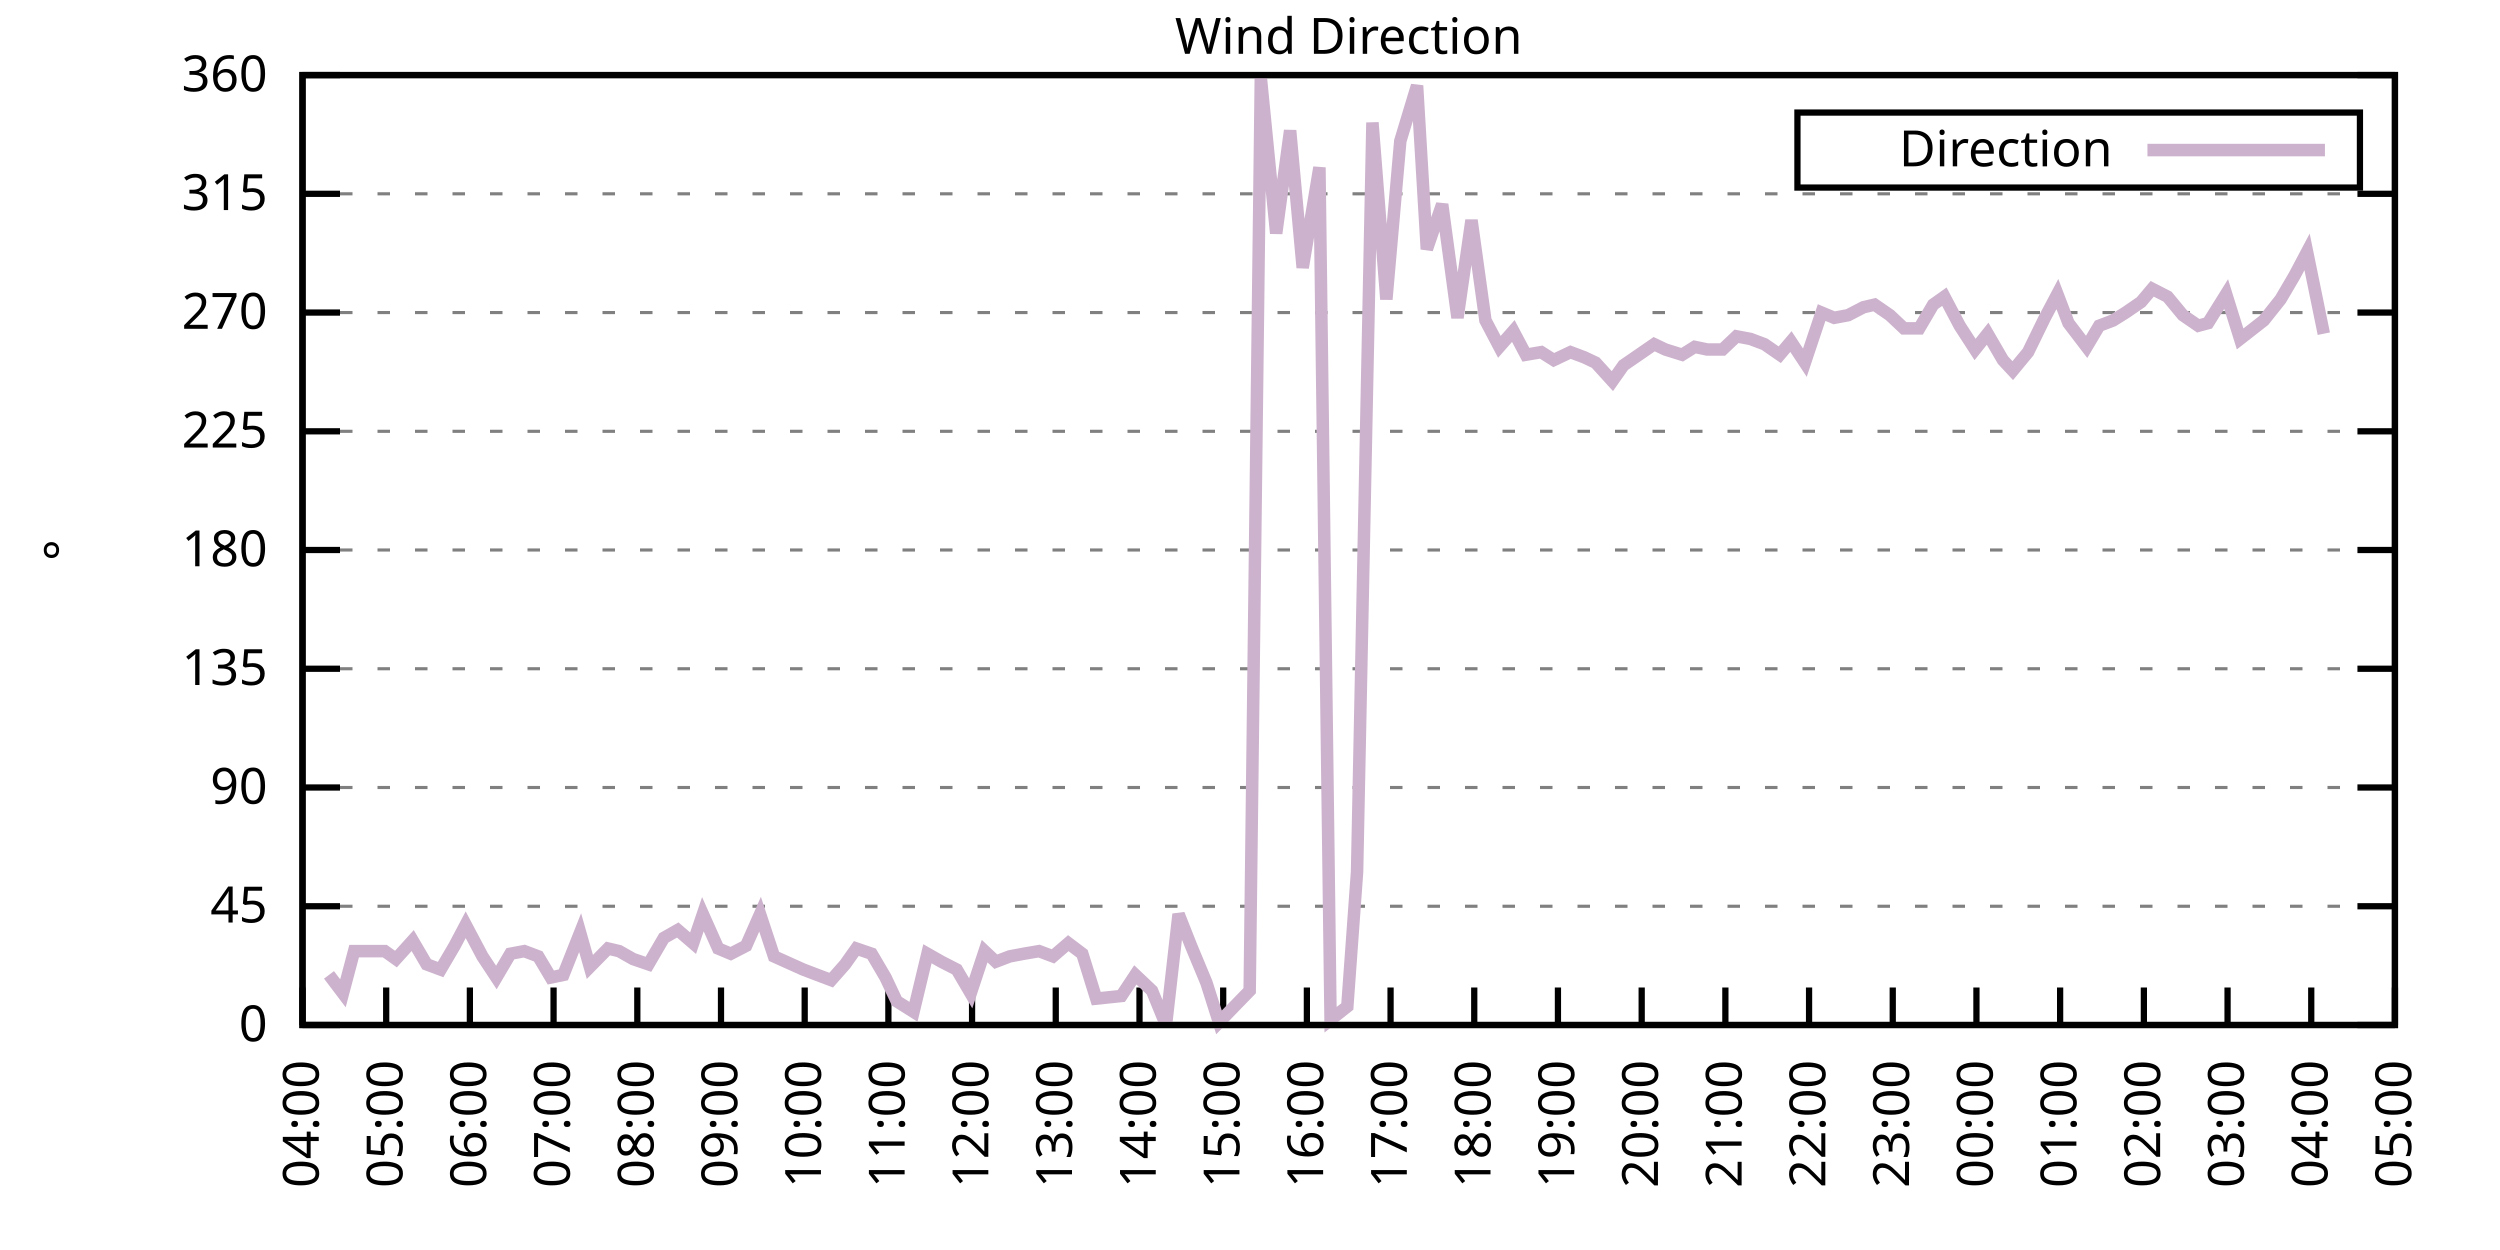
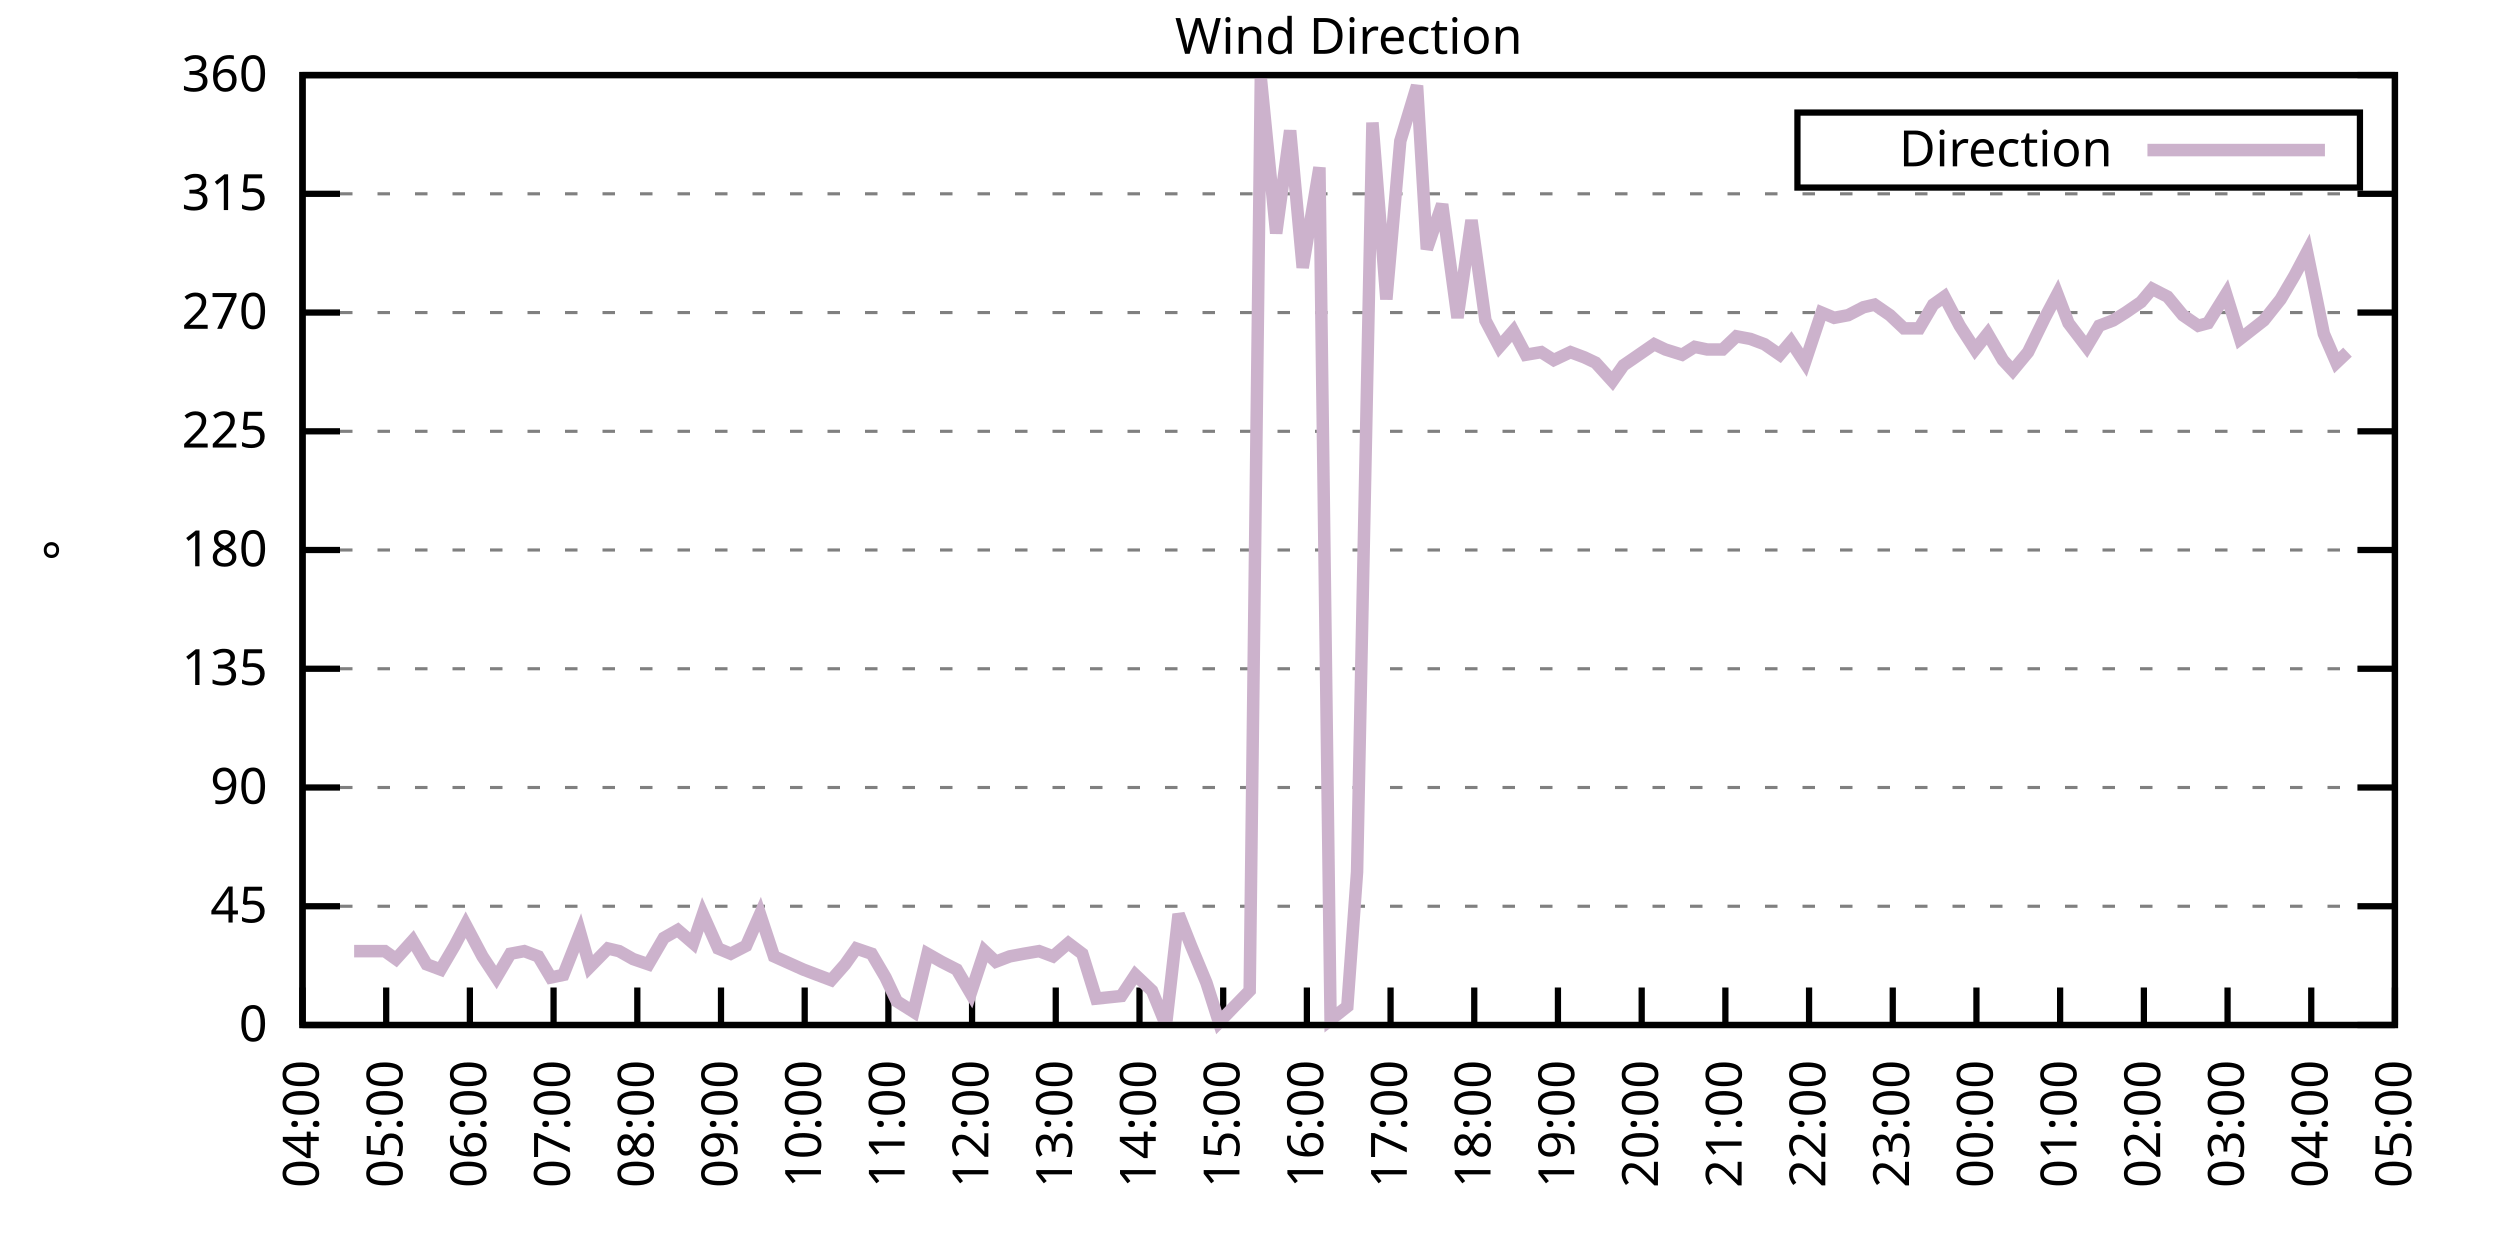
<svg xmlns="http://www.w3.org/2000/svg" xmlns:xlink="http://www.w3.org/1999/xlink" width="400" height="200" viewBox="0 0 400 200">
  <g id="gnuplot_canvas">
    <rect x="0" y="0" width="400" height="200" fill="none" />
    <defs>
      <circle id="gpDot" r="0.5" stroke-width="0.5" stroke="currentColor" />
      <path id="gpPt0" stroke-width="0.333" stroke="currentColor" d="M-1,0 h2 M0,-1 v2" />
      <path id="gpPt1" stroke-width="0.333" stroke="currentColor" d="M-1,-1 L1,1 M1,-1 L-1,1" />
      <path id="gpPt2" stroke-width="0.333" stroke="currentColor" d="M-1,0 L1,0 M0,-1 L0,1 M-1,-1 L1,1 M-1,1 L1,-1" />
      <rect id="gpPt3" stroke-width="0.333" stroke="currentColor" x="-1" y="-1" width="2" height="2" />
      <rect id="gpPt4" stroke-width="0.333" stroke="currentColor" fill="currentColor" x="-1" y="-1" width="2" height="2" />
      <circle id="gpPt5" stroke-width="0.333" stroke="currentColor" cx="0" cy="0" r="1" />
      <use xlink:href="#gpPt5" id="gpPt6" fill="currentColor" stroke="none" />
      <path id="gpPt7" stroke-width="0.333" stroke="currentColor" d="M0,-1.33 L-1.33,0.67 L1.33,0.67 z" />
      <use xlink:href="#gpPt7" id="gpPt8" fill="currentColor" stroke="none" />
      <use xlink:href="#gpPt7" id="gpPt9" stroke="currentColor" transform="rotate(180)" />
      <use xlink:href="#gpPt9" id="gpPt10" fill="currentColor" stroke="none" />
      <use xlink:href="#gpPt3" id="gpPt11" stroke="currentColor" transform="rotate(45)" />
      <use xlink:href="#gpPt11" id="gpPt12" fill="currentColor" stroke="none" />
      <path id="gpPt13" stroke-width="0.333" stroke="currentColor" d="M0,1.330 L1.265,0.411 L0.782,-1.067 L-0.782,-1.076 L-1.265,0.411 z" />
      <use xlink:href="#gpPt13" id="gpPt14" fill="currentColor" stroke="none" />
      <filter id="textbox" filterUnits="objectBoundingBox" x="0" y="0" height="1" width="1">
        <feFlood flood-color="white" flood-opacity="1" result="bgnd" />
        <feComposite in="SourceGraphic" in2="bgnd" operator="atop" />
      </filter>
      <filter id="greybox" filterUnits="objectBoundingBox" x="0" y="0" height="1" width="1">
        <feFlood flood-color="lightgrey" flood-opacity="1" result="grey" />
        <feComposite in="SourceGraphic" in2="grey" operator="atop" />
      </filter>
    </defs>
    <g fill="none" color="white" stroke="currentColor" stroke-width="1.00" stroke-linecap="butt" stroke-linejoin="miter">
</g>
    <g fill="none" color="black" stroke="currentColor" stroke-width="1.00" stroke-linecap="butt" stroke-linejoin="miter">
      <g stroke="none" shape-rendering="crispEdges">
        <polygon fill="rgb(255, 255, 255)" points="48.40,164.00 383.18,164.00 383.18,12.02 48.40,12.02 " />
      </g>
    </g>
    <g fill="none" color="black" stroke="currentColor" stroke-width="1.00" stroke-linecap="butt" stroke-linejoin="miter">
</g>
    <g fill="none" color="black" stroke="black" stroke-width="0.50" stroke-linecap="butt" stroke-linejoin="miter">
</g>
    <g fill="none" color="gray" stroke="currentColor" stroke-width="0.50" stroke-linecap="butt" stroke-linejoin="miter">
      <path stroke="gray" stroke-dasharray="2,4" class="gridline" d="M48.40,164.00 L383.19,164.00  " />
    </g>
    <g fill="none" color="gray" stroke="gray" stroke-width="1.00" stroke-linecap="butt" stroke-linejoin="miter">
</g>
    <g fill="none" color="black" stroke="currentColor" stroke-width="1.00" stroke-linecap="butt" stroke-linejoin="miter">
      <path stroke="black" d="M48.40,164.00 L54.40,164.00 M383.19,164.00 L377.19,164.00  " />
      <g transform="translate(42.80,166.60)" stroke="none" fill="black" font-family="Sans" font-size="8.00" text-anchor="end">
        <text>
          <tspan font-family="Sans"> 0</tspan>
        </text>
      </g>
    </g>
    <g fill="none" color="black" stroke="currentColor" stroke-width="1.00" stroke-linecap="butt" stroke-linejoin="miter">
</g>
    <g fill="none" color="black" stroke="black" stroke-width="0.50" stroke-linecap="butt" stroke-linejoin="miter">
</g>
    <g fill="none" color="gray" stroke="currentColor" stroke-width="0.50" stroke-linecap="butt" stroke-linejoin="miter">
      <path stroke="gray" stroke-dasharray="2,4" class="gridline" d="M48.40,145.00 L383.19,145.00  " />
    </g>
    <g fill="none" color="gray" stroke="gray" stroke-width="1.00" stroke-linecap="butt" stroke-linejoin="miter">
</g>
    <g fill="none" color="black" stroke="currentColor" stroke-width="1.00" stroke-linecap="butt" stroke-linejoin="miter">
      <path stroke="black" d="M48.40,145.00 L54.40,145.00 M383.19,145.00 L377.19,145.00  " />
      <g transform="translate(42.80,147.60)" stroke="none" fill="black" font-family="Sans" font-size="8.00" text-anchor="end">
        <text>
          <tspan font-family="Sans"> 45</tspan>
        </text>
      </g>
    </g>
    <g fill="none" color="black" stroke="currentColor" stroke-width="1.00" stroke-linecap="butt" stroke-linejoin="miter">
</g>
    <g fill="none" color="black" stroke="black" stroke-width="0.50" stroke-linecap="butt" stroke-linejoin="miter">
</g>
    <g fill="none" color="gray" stroke="currentColor" stroke-width="0.50" stroke-linecap="butt" stroke-linejoin="miter">
      <path stroke="gray" stroke-dasharray="2,4" class="gridline" d="M48.40,126.00 L383.19,126.00  " />
    </g>
    <g fill="none" color="gray" stroke="gray" stroke-width="1.00" stroke-linecap="butt" stroke-linejoin="miter">
</g>
    <g fill="none" color="black" stroke="currentColor" stroke-width="1.00" stroke-linecap="butt" stroke-linejoin="miter">
      <path stroke="black" d="M48.40,126.00 L54.40,126.00 M383.19,126.00 L377.19,126.00  " />
      <g transform="translate(42.80,128.60)" stroke="none" fill="black" font-family="Sans" font-size="8.00" text-anchor="end">
        <text>
          <tspan font-family="Sans"> 90</tspan>
        </text>
      </g>
    </g>
    <g fill="none" color="black" stroke="currentColor" stroke-width="1.00" stroke-linecap="butt" stroke-linejoin="miter">
</g>
    <g fill="none" color="black" stroke="black" stroke-width="0.50" stroke-linecap="butt" stroke-linejoin="miter">
</g>
    <g fill="none" color="gray" stroke="currentColor" stroke-width="0.50" stroke-linecap="butt" stroke-linejoin="miter">
      <path stroke="gray" stroke-dasharray="2,4" class="gridline" d="M48.40,107.00 L383.19,107.00  " />
    </g>
    <g fill="none" color="gray" stroke="gray" stroke-width="1.00" stroke-linecap="butt" stroke-linejoin="miter">
</g>
    <g fill="none" color="black" stroke="currentColor" stroke-width="1.00" stroke-linecap="butt" stroke-linejoin="miter">
      <path stroke="black" d="M48.40,107.00 L54.40,107.00 M383.19,107.00 L377.19,107.00  " />
      <g transform="translate(42.80,109.60)" stroke="none" fill="black" font-family="Sans" font-size="8.00" text-anchor="end">
        <text>
          <tspan font-family="Sans"> 135</tspan>
        </text>
      </g>
    </g>
    <g fill="none" color="black" stroke="currentColor" stroke-width="1.00" stroke-linecap="butt" stroke-linejoin="miter">
</g>
    <g fill="none" color="black" stroke="black" stroke-width="0.50" stroke-linecap="butt" stroke-linejoin="miter">
</g>
    <g fill="none" color="gray" stroke="currentColor" stroke-width="0.50" stroke-linecap="butt" stroke-linejoin="miter">
      <path stroke="gray" stroke-dasharray="2,4" class="gridline" d="M48.40,88.00 L383.19,88.00  " />
    </g>
    <g fill="none" color="gray" stroke="gray" stroke-width="1.00" stroke-linecap="butt" stroke-linejoin="miter">
</g>
    <g fill="none" color="black" stroke="currentColor" stroke-width="1.00" stroke-linecap="butt" stroke-linejoin="miter">
      <path stroke="black" d="M48.40,88.00 L54.40,88.00 M383.19,88.00 L377.19,88.00  " />
      <g transform="translate(42.80,90.60)" stroke="none" fill="black" font-family="Sans" font-size="8.00" text-anchor="end">
        <text>
          <tspan font-family="Sans"> 180</tspan>
        </text>
      </g>
    </g>
    <g fill="none" color="black" stroke="currentColor" stroke-width="1.00" stroke-linecap="butt" stroke-linejoin="miter">
</g>
    <g fill="none" color="black" stroke="black" stroke-width="0.50" stroke-linecap="butt" stroke-linejoin="miter">
</g>
    <g fill="none" color="gray" stroke="currentColor" stroke-width="0.50" stroke-linecap="butt" stroke-linejoin="miter">
      <path stroke="gray" stroke-dasharray="2,4" class="gridline" d="M48.40,69.01 L383.19,69.01  " />
    </g>
    <g fill="none" color="gray" stroke="gray" stroke-width="1.00" stroke-linecap="butt" stroke-linejoin="miter">
</g>
    <g fill="none" color="black" stroke="currentColor" stroke-width="1.00" stroke-linecap="butt" stroke-linejoin="miter">
      <path stroke="black" d="M48.40,69.01 L54.40,69.01 M383.19,69.01 L377.19,69.01  " />
      <g transform="translate(42.80,71.61)" stroke="none" fill="black" font-family="Sans" font-size="8.00" text-anchor="end">
        <text>
          <tspan font-family="Sans"> 225</tspan>
        </text>
      </g>
    </g>
    <g fill="none" color="black" stroke="currentColor" stroke-width="1.00" stroke-linecap="butt" stroke-linejoin="miter">
</g>
    <g fill="none" color="black" stroke="black" stroke-width="0.50" stroke-linecap="butt" stroke-linejoin="miter">
</g>
    <g fill="none" color="gray" stroke="currentColor" stroke-width="0.50" stroke-linecap="butt" stroke-linejoin="miter">
      <path stroke="gray" stroke-dasharray="2,4" class="gridline" d="M48.40,50.01 L383.19,50.01  " />
    </g>
    <g fill="none" color="gray" stroke="gray" stroke-width="1.00" stroke-linecap="butt" stroke-linejoin="miter">
</g>
    <g fill="none" color="black" stroke="currentColor" stroke-width="1.00" stroke-linecap="butt" stroke-linejoin="miter">
      <path stroke="black" d="M48.40,50.01 L54.40,50.01 M383.19,50.01 L377.19,50.01  " />
      <g transform="translate(42.80,52.61)" stroke="none" fill="black" font-family="Sans" font-size="8.00" text-anchor="end">
        <text>
          <tspan font-family="Sans"> 270</tspan>
        </text>
      </g>
    </g>
    <g fill="none" color="black" stroke="currentColor" stroke-width="1.00" stroke-linecap="butt" stroke-linejoin="miter">
</g>
    <g fill="none" color="black" stroke="black" stroke-width="0.50" stroke-linecap="butt" stroke-linejoin="miter">
</g>
    <g fill="none" color="gray" stroke="currentColor" stroke-width="0.50" stroke-linecap="butt" stroke-linejoin="miter">
      <path stroke="gray" stroke-dasharray="2,4" class="gridline" d="M48.40,31.01 L383.19,31.01  " />
    </g>
    <g fill="none" color="gray" stroke="gray" stroke-width="1.00" stroke-linecap="butt" stroke-linejoin="miter">
</g>
    <g fill="none" color="black" stroke="currentColor" stroke-width="1.00" stroke-linecap="butt" stroke-linejoin="miter">
      <path stroke="black" d="M48.40,31.01 L54.40,31.01 M383.19,31.01 L377.19,31.01  " />
      <g transform="translate(42.80,33.61)" stroke="none" fill="black" font-family="Sans" font-size="8.00" text-anchor="end">
        <text>
          <tspan font-family="Sans"> 315</tspan>
        </text>
      </g>
    </g>
    <g fill="none" color="black" stroke="currentColor" stroke-width="1.00" stroke-linecap="butt" stroke-linejoin="miter">
</g>
    <g fill="none" color="black" stroke="black" stroke-width="0.50" stroke-linecap="butt" stroke-linejoin="miter">
</g>
    <g fill="none" color="gray" stroke="currentColor" stroke-width="0.50" stroke-linecap="butt" stroke-linejoin="miter">
      <path stroke="gray" stroke-dasharray="2,4" class="gridline" d="M48.40,12.01 L383.19,12.01  " />
    </g>
    <g fill="none" color="gray" stroke="gray" stroke-width="1.00" stroke-linecap="butt" stroke-linejoin="miter">
</g>
    <g fill="none" color="black" stroke="currentColor" stroke-width="1.00" stroke-linecap="butt" stroke-linejoin="miter">
      <path stroke="black" d="M48.40,12.01 L54.40,12.01 M383.19,12.01 L377.19,12.01  " />
      <g transform="translate(42.80,14.61)" stroke="none" fill="black" font-family="Sans" font-size="8.00" text-anchor="end">
        <text>
          <tspan font-family="Sans"> 360</tspan>
        </text>
      </g>
    </g>
    <g fill="none" color="black" stroke="currentColor" stroke-width="1.00" stroke-linecap="butt" stroke-linejoin="miter">
      <path stroke="black" d="M48.40,164.00 L48.40,158.00  " />
      <g transform="translate(51.00,169.60) rotate(270.00)" stroke="none" fill="black" font-family="Sans" font-size="8.00" text-anchor="end">
        <text>
          <tspan font-family="Sans">04:00</tspan>
        </text>
      </g>
    </g>
    <g fill="none" color="black" stroke="currentColor" stroke-width="1.00" stroke-linecap="butt" stroke-linejoin="miter">
      <path stroke="black" d="M61.79,164.00 L61.79,158.00  " />
      <g transform="translate(64.39,169.60) rotate(270.00)" stroke="none" fill="black" font-family="Sans" font-size="8.00" text-anchor="end">
        <text>
          <tspan font-family="Sans">05:00</tspan>
        </text>
      </g>
    </g>
    <g fill="none" color="black" stroke="currentColor" stroke-width="1.00" stroke-linecap="butt" stroke-linejoin="miter">
      <path stroke="black" d="M75.18,164.00 L75.18,158.00  " />
      <g transform="translate(77.78,169.60) rotate(270.00)" stroke="none" fill="black" font-family="Sans" font-size="8.00" text-anchor="end">
        <text>
          <tspan font-family="Sans">06:00</tspan>
        </text>
      </g>
    </g>
    <g fill="none" color="black" stroke="currentColor" stroke-width="1.00" stroke-linecap="butt" stroke-linejoin="miter">
      <path stroke="black" d="M88.57,164.00 L88.57,158.00  " />
      <g transform="translate(91.17,169.60) rotate(270.00)" stroke="none" fill="black" font-family="Sans" font-size="8.00" text-anchor="end">
        <text>
          <tspan font-family="Sans">07:00</tspan>
        </text>
      </g>
    </g>
    <g fill="none" color="black" stroke="currentColor" stroke-width="1.00" stroke-linecap="butt" stroke-linejoin="miter">
      <path stroke="black" d="M101.97,164.00 L101.97,158.00  " />
      <g transform="translate(104.57,169.60) rotate(270.00)" stroke="none" fill="black" font-family="Sans" font-size="8.00" text-anchor="end">
        <text>
          <tspan font-family="Sans">08:00</tspan>
        </text>
      </g>
    </g>
    <g fill="none" color="black" stroke="currentColor" stroke-width="1.00" stroke-linecap="butt" stroke-linejoin="miter">
      <path stroke="black" d="M115.36,164.00 L115.36,158.00  " />
      <g transform="translate(117.96,169.60) rotate(270.00)" stroke="none" fill="black" font-family="Sans" font-size="8.00" text-anchor="end">
        <text>
          <tspan font-family="Sans">09:00</tspan>
        </text>
      </g>
    </g>
    <g fill="none" color="black" stroke="currentColor" stroke-width="1.00" stroke-linecap="butt" stroke-linejoin="miter">
      <path stroke="black" d="M128.75,164.00 L128.75,158.00  " />
      <g transform="translate(131.35,169.60) rotate(270.00)" stroke="none" fill="black" font-family="Sans" font-size="8.00" text-anchor="end">
        <text>
          <tspan font-family="Sans">10:00</tspan>
        </text>
      </g>
    </g>
    <g fill="none" color="black" stroke="currentColor" stroke-width="1.00" stroke-linecap="butt" stroke-linejoin="miter">
      <path stroke="black" d="M142.14,164.00 L142.14,158.00  " />
      <g transform="translate(144.74,169.60) rotate(270.00)" stroke="none" fill="black" font-family="Sans" font-size="8.00" text-anchor="end">
        <text>
          <tspan font-family="Sans">11:00</tspan>
        </text>
      </g>
    </g>
    <g fill="none" color="black" stroke="currentColor" stroke-width="1.00" stroke-linecap="butt" stroke-linejoin="miter">
      <path stroke="black" d="M155.53,164.00 L155.53,158.00  " />
      <g transform="translate(158.13,169.60) rotate(270.00)" stroke="none" fill="black" font-family="Sans" font-size="8.00" text-anchor="end">
        <text>
          <tspan font-family="Sans">12:00</tspan>
        </text>
      </g>
    </g>
    <g fill="none" color="black" stroke="currentColor" stroke-width="1.00" stroke-linecap="butt" stroke-linejoin="miter">
      <path stroke="black" d="M168.92,164.00 L168.92,158.00  " />
      <g transform="translate(171.52,169.60) rotate(270.00)" stroke="none" fill="black" font-family="Sans" font-size="8.00" text-anchor="end">
        <text>
          <tspan font-family="Sans">13:00</tspan>
        </text>
      </g>
    </g>
    <g fill="none" color="black" stroke="currentColor" stroke-width="1.00" stroke-linecap="butt" stroke-linejoin="miter">
      <path stroke="black" d="M182.32,164.00 L182.32,158.00  " />
      <g transform="translate(184.92,169.60) rotate(270.00)" stroke="none" fill="black" font-family="Sans" font-size="8.00" text-anchor="end">
        <text>
          <tspan font-family="Sans">14:00</tspan>
        </text>
      </g>
    </g>
    <g fill="none" color="black" stroke="currentColor" stroke-width="1.00" stroke-linecap="butt" stroke-linejoin="miter">
      <path stroke="black" d="M195.71,164.00 L195.71,158.00  " />
      <g transform="translate(198.31,169.60) rotate(270.00)" stroke="none" fill="black" font-family="Sans" font-size="8.00" text-anchor="end">
        <text>
          <tspan font-family="Sans">15:00</tspan>
        </text>
      </g>
    </g>
    <g fill="none" color="black" stroke="currentColor" stroke-width="1.00" stroke-linecap="butt" stroke-linejoin="miter">
      <path stroke="black" d="M209.10,164.00 L209.10,158.00  " />
      <g transform="translate(211.70,169.60) rotate(270.00)" stroke="none" fill="black" font-family="Sans" font-size="8.00" text-anchor="end">
        <text>
          <tspan font-family="Sans">16:00</tspan>
        </text>
      </g>
    </g>
    <g fill="none" color="black" stroke="currentColor" stroke-width="1.00" stroke-linecap="butt" stroke-linejoin="miter">
      <path stroke="black" d="M222.49,164.00 L222.49,158.00  " />
      <g transform="translate(225.09,169.60) rotate(270.00)" stroke="none" fill="black" font-family="Sans" font-size="8.00" text-anchor="end">
        <text>
          <tspan font-family="Sans">17:00</tspan>
        </text>
      </g>
    </g>
    <g fill="none" color="black" stroke="currentColor" stroke-width="1.00" stroke-linecap="butt" stroke-linejoin="miter">
      <path stroke="black" d="M235.88,164.00 L235.88,158.00  " />
      <g transform="translate(238.48,169.60) rotate(270.00)" stroke="none" fill="black" font-family="Sans" font-size="8.00" text-anchor="end">
        <text>
          <tspan font-family="Sans">18:00</tspan>
        </text>
      </g>
    </g>
    <g fill="none" color="black" stroke="currentColor" stroke-width="1.00" stroke-linecap="butt" stroke-linejoin="miter">
      <path stroke="black" d="M249.27,164.00 L249.27,158.00  " />
      <g transform="translate(251.87,169.60) rotate(270.00)" stroke="none" fill="black" font-family="Sans" font-size="8.00" text-anchor="end">
        <text>
          <tspan font-family="Sans">19:00</tspan>
        </text>
      </g>
    </g>
    <g fill="none" color="black" stroke="currentColor" stroke-width="1.00" stroke-linecap="butt" stroke-linejoin="miter">
      <path stroke="black" d="M262.67,164.00 L262.67,158.00  " />
      <g transform="translate(265.27,169.60) rotate(270.00)" stroke="none" fill="black" font-family="Sans" font-size="8.00" text-anchor="end">
        <text>
          <tspan font-family="Sans">20:00</tspan>
        </text>
      </g>
    </g>
    <g fill="none" color="black" stroke="currentColor" stroke-width="1.00" stroke-linecap="butt" stroke-linejoin="miter">
      <path stroke="black" d="M276.06,164.00 L276.06,158.00  " />
      <g transform="translate(278.66,169.60) rotate(270.00)" stroke="none" fill="black" font-family="Sans" font-size="8.00" text-anchor="end">
        <text>
          <tspan font-family="Sans">21:00</tspan>
        </text>
      </g>
    </g>
    <g fill="none" color="black" stroke="currentColor" stroke-width="1.00" stroke-linecap="butt" stroke-linejoin="miter">
      <path stroke="black" d="M289.45,164.00 L289.45,158.00  " />
      <g transform="translate(292.05,169.60) rotate(270.00)" stroke="none" fill="black" font-family="Sans" font-size="8.00" text-anchor="end">
        <text>
          <tspan font-family="Sans">22:00</tspan>
        </text>
      </g>
    </g>
    <g fill="none" color="black" stroke="currentColor" stroke-width="1.00" stroke-linecap="butt" stroke-linejoin="miter">
      <path stroke="black" d="M302.84,164.00 L302.84,158.00  " />
      <g transform="translate(305.44,169.60) rotate(270.00)" stroke="none" fill="black" font-family="Sans" font-size="8.00" text-anchor="end">
        <text>
          <tspan font-family="Sans">23:00</tspan>
        </text>
      </g>
    </g>
    <g fill="none" color="black" stroke="currentColor" stroke-width="1.00" stroke-linecap="butt" stroke-linejoin="miter">
      <path stroke="black" d="M316.23,164.00 L316.23,158.00  " />
      <g transform="translate(318.83,169.60) rotate(270.00)" stroke="none" fill="black" font-family="Sans" font-size="8.00" text-anchor="end">
        <text>
          <tspan font-family="Sans">00:00</tspan>
        </text>
      </g>
    </g>
    <g fill="none" color="black" stroke="currentColor" stroke-width="1.00" stroke-linecap="butt" stroke-linejoin="miter">
      <path stroke="black" d="M329.62,164.00 L329.62,158.00  " />
      <g transform="translate(332.22,169.60) rotate(270.00)" stroke="none" fill="black" font-family="Sans" font-size="8.00" text-anchor="end">
        <text>
          <tspan font-family="Sans">01:00</tspan>
        </text>
      </g>
    </g>
    <g fill="none" color="black" stroke="currentColor" stroke-width="1.00" stroke-linecap="butt" stroke-linejoin="miter">
      <path stroke="black" d="M343.02,164.00 L343.02,158.00  " />
      <g transform="translate(345.62,169.60) rotate(270.00)" stroke="none" fill="black" font-family="Sans" font-size="8.00" text-anchor="end">
        <text>
          <tspan font-family="Sans">02:00</tspan>
        </text>
      </g>
    </g>
    <g fill="none" color="black" stroke="currentColor" stroke-width="1.00" stroke-linecap="butt" stroke-linejoin="miter">
      <path stroke="black" d="M356.41,164.00 L356.41,158.00  " />
      <g transform="translate(359.01,169.60) rotate(270.00)" stroke="none" fill="black" font-family="Sans" font-size="8.00" text-anchor="end">
        <text>
          <tspan font-family="Sans">03:00</tspan>
        </text>
      </g>
    </g>
    <g fill="none" color="black" stroke="currentColor" stroke-width="1.00" stroke-linecap="butt" stroke-linejoin="miter">
      <path stroke="black" d="M369.80,164.00 L369.80,158.00  " />
      <g transform="translate(372.40,169.60) rotate(270.00)" stroke="none" fill="black" font-family="Sans" font-size="8.00" text-anchor="end">
        <text>
          <tspan font-family="Sans">04:00</tspan>
        </text>
      </g>
    </g>
    <g fill="none" color="black" stroke="currentColor" stroke-width="1.00" stroke-linecap="butt" stroke-linejoin="miter">
      <path stroke="black" d="M383.19,164.00 L383.19,158.00  " />
      <g transform="translate(385.79,169.60) rotate(270.00)" stroke="none" fill="black" font-family="Sans" font-size="8.00" text-anchor="end">
        <text>
          <tspan font-family="Sans">05:00</tspan>
        </text>
      </g>
    </g>
    <g fill="none" color="black" stroke="currentColor" stroke-width="1.00" stroke-linecap="butt" stroke-linejoin="miter">
</g>
    <g fill="none" color="black" stroke="currentColor" stroke-width="1.00" stroke-linecap="butt" stroke-linejoin="miter">
      <path stroke="black" d="M48.40,12.01 L48.40,164.00 L383.19,164.00 L383.19,12.01 L48.40,12.01 Z  " />
    </g>
    <g fill="none" color="black" stroke="currentColor" stroke-width="1.00" stroke-linecap="butt" stroke-linejoin="miter">
</g>
    <g fill="none" color="black" stroke="currentColor" stroke-width="1.00" stroke-linecap="butt" stroke-linejoin="miter">
      <path stroke="black" d="M287.59,30.01 L287.59,18.01 L377.59,18.01 L377.59,30.01 L287.59,30.01 Z  " />
    </g>
    <g id="Wind_direction_plot_1">
      <g fill="none" color="white" stroke="black" stroke-width="2.00" stroke-linecap="butt" stroke-linejoin="miter">
</g>
      <g fill="none" color="black" stroke="currentColor" stroke-width="2.00" stroke-linecap="butt" stroke-linejoin="miter">
        <g transform="translate(337.99,26.61)" stroke="none" fill="black" font-family="Sans" font-size="8.00" text-anchor="end">
          <text>
            <tspan font-family="Sans">Direction</tspan>
          </text>
        </g>
      </g>
      <g fill="none" color="black" stroke="currentColor" stroke-width="2.00" stroke-linecap="butt" stroke-linejoin="miter">
-         <path stroke="rgb(204, 178, 204)" d="M343.59,24.01 L371.99,24.01 M52.64,155.98 L54.87,158.93 L56.66,152.18 L59.34,152.18 L61.57,152.18 L63.35,153.45   L66.03,150.49 L68.26,154.29 L70.50,155.13 L72.73,151.33 L74.51,147.96 L77.19,153.02 L79.42,156.40 L81.66,152.60   L83.89,152.18 L86.12,153.02 L88.13,156.40 L90.14,155.98 L92.82,149.22 L94.38,154.71 L97.28,151.76 L99.06,152.18   L101.30,153.45 L103.75,154.29 L106.21,150.07 L108.44,148.80 L110.89,150.91 L112.46,146.27 L114.91,151.76 L116.92,152.60   L119.38,151.33 L121.61,146.27 L123.84,153.02 L128.53,155.13 L130.76,155.98 L132.99,156.82 L135.22,154.29 L137.01,151.76   L139.46,152.60 L141.69,156.40 L143.48,160.20 L146.16,161.89 L148.39,152.60 L150.62,153.87 L153.08,155.13 L155.31,158.93   L157.54,152.18 L159.33,153.87 L161.56,153.02 L163.79,152.60 L166.25,152.18 L168.48,153.02 L170.93,150.91 L173.17,152.60   L175.40,159.78 L179.41,159.36 L181.65,155.98 L184.32,158.51 L186.56,164.00 L188.57,146.27 L190.57,151.33 L193.03,157.24   L195.04,163.58 L197.49,161.04 L199.95,158.51 L201.73,12.43 L204.19,37.34 L206.42,20.88 L208.43,42.83 L211.11,26.79   L212.89,163.16 L215.57,161.04 L217.13,139.51 L219.59,19.61 L221.82,47.90 L224.05,22.56 L226.73,13.70 L228.29,39.87   L230.75,32.70 L233.20,50.85 L235.44,35.23 L237.67,51.27 L239.90,55.50 L242.13,52.96 L244.14,56.76 L246.60,56.34   L248.60,57.61 L251.28,56.34 L253.51,57.18 L255.30,58.03 L257.98,60.98 L259.76,58.45 L262.22,56.76 L264.67,55.07   L266.46,55.92 L269.14,56.76 L271.15,55.50 L273.16,55.92 L275.61,55.92 L277.84,53.81 L280.07,54.23 L282.31,55.07   L284.76,56.76 L286.55,54.65 L288.78,58.03 L291.46,50.01 L293.47,50.85 L295.70,50.43 L298.15,49.16 L299.94,48.74   L302.39,50.43 L304.63,52.54 L307.08,52.54 L309.31,48.74 L311.10,47.47 L313.55,52.12 L316.01,55.92 L318.02,53.39   L320.47,57.61 L322.04,59.30 L324.49,56.34 L327.17,50.85 L329.18,47.05 L330.96,51.70 L333.86,55.50 L335.87,52.12   L338.10,51.27 L340.11,50.01 L342.57,48.32 L344.35,46.21 L346.81,47.47 L349.26,50.43 L351.72,52.12 L353.28,51.70   L356.18,47.05 L358.42,54.23 L362.21,51.27 L364.89,47.90 L367.12,44.10 L369.13,40.30 L371.81,53.39  " />
+         <path stroke="rgb(204, 178, 204)" d="M343.59,24.01 L371.99,24.01 M56.66,152.18 L59.34,152.18 L61.57,152.18 L63.35,153.45 L66.03,150.49 L68.26,154.29   L70.50,155.13 L72.73,151.33 L74.51,147.96 L77.19,153.02 L79.42,156.40 L81.66,152.60 L83.89,152.18 L86.12,153.02   L88.13,156.40 L90.14,155.98 L92.82,149.22 L94.38,154.71 L97.28,151.76 L99.06,152.18 L101.30,153.45 L103.75,154.29   L106.21,150.07 L108.44,148.80 L110.89,150.91 L112.46,146.27 L114.91,151.76 L116.92,152.60 L119.38,151.33 L121.61,146.27   L123.84,153.02 L128.53,155.13 L130.76,155.98 L132.99,156.82 L135.22,154.29 L137.01,151.76 L139.46,152.60 L141.69,156.40   L143.48,160.20 L146.16,161.89 L148.39,152.60 L150.62,153.87 L153.08,155.13 L155.31,158.93 L157.54,152.18 L159.33,153.87   L161.56,153.02 L163.79,152.60 L166.25,152.18 L168.48,153.02 L170.93,150.91 L173.17,152.60 L175.40,159.78 L179.41,159.36   L181.65,155.98 L184.32,158.51 L186.56,164.00 L188.57,146.27 L190.57,151.33 L193.03,157.24 L195.04,163.58 L197.49,161.04   L199.95,158.51 L201.73,12.43 L204.19,37.34 L206.42,20.88 L208.43,42.83 L211.11,26.79 L212.89,163.16 L215.57,161.04   L217.13,139.51 L219.59,19.61 L221.82,47.90 L224.05,22.56 L226.73,13.70 L228.29,39.87 L230.75,32.70 L233.20,50.85   L235.44,35.23 L237.67,51.27 L239.90,55.50 L242.13,52.96 L244.14,56.76 L246.60,56.34 L248.60,57.61 L251.28,56.34   L253.51,57.18 L255.30,58.03 L257.98,60.98 L259.76,58.45 L262.22,56.76 L264.67,55.07 L266.46,55.92 L269.14,56.76   L271.15,55.50 L273.16,55.92 L275.61,55.92 L277.84,53.81 L280.07,54.23 L282.31,55.07 L284.76,56.76 L286.55,54.65   L288.78,58.03 L291.46,50.01 L293.47,50.85 L295.70,50.43 L298.15,49.16 L299.94,48.74 L302.39,50.43 L304.63,52.54   L307.08,52.54 L309.31,48.74 L311.10,47.47 L313.55,52.12 L316.01,55.92 L318.02,53.39 L320.47,57.61 L322.04,59.30   L324.49,56.34 L327.17,50.85 L329.18,47.05 L330.96,51.70 L333.86,55.50 L335.87,52.12 L338.10,51.27 L340.11,50.01   L342.57,48.32 L344.35,46.21 L346.81,47.47 L349.26,50.43 L351.72,52.12 L353.28,51.70 L356.18,47.05 L358.42,54.23   L362.21,51.27 L364.89,47.90 L367.12,44.10 L369.13,40.30 L371.81,53.39 L373.82,58.03 L375.60,56.34  " />
      </g>
    </g>
    <g fill="none" color="black" stroke="currentColor" stroke-width="2.00" stroke-linecap="butt" stroke-linejoin="miter">
</g>
    <g fill="none" color="black" stroke="black" stroke-width="1.00" stroke-linecap="butt" stroke-linejoin="miter">
</g>
    <g fill="none" color="black" stroke="currentColor" stroke-width="1.00" stroke-linecap="butt" stroke-linejoin="miter">
      <path stroke="black" d="M48.40,12.01 L48.40,164.00 L383.19,164.00 L383.19,12.01 L48.40,12.01 Z  " />
      <g transform="translate(12.80,88.01) rotate(270.00)" stroke="none" fill="black" font-family="Sans" font-size="8.00" text-anchor="middle">
        <text>
          <tspan font-family="Sans">°</tspan>
        </text>
      </g>
    </g>
    <g fill="none" color="black" stroke="currentColor" stroke-width="1.00" stroke-linecap="butt" stroke-linejoin="miter">
</g>
    <g fill="none" color="black" stroke="currentColor" stroke-width="1.00" stroke-linecap="butt" stroke-linejoin="miter">
      <g transform="translate(215.79,8.61)" stroke="none" fill="black" font-family="Sans" font-size="8.00" text-anchor="middle">
        <text>
          <tspan font-family="Sans">Wind Direction</tspan>
        </text>
      </g>
    </g>
    <g fill="none" color="black" stroke="currentColor" stroke-width="1.00" stroke-linecap="butt" stroke-linejoin="miter">
</g>
  </g>
</svg>
